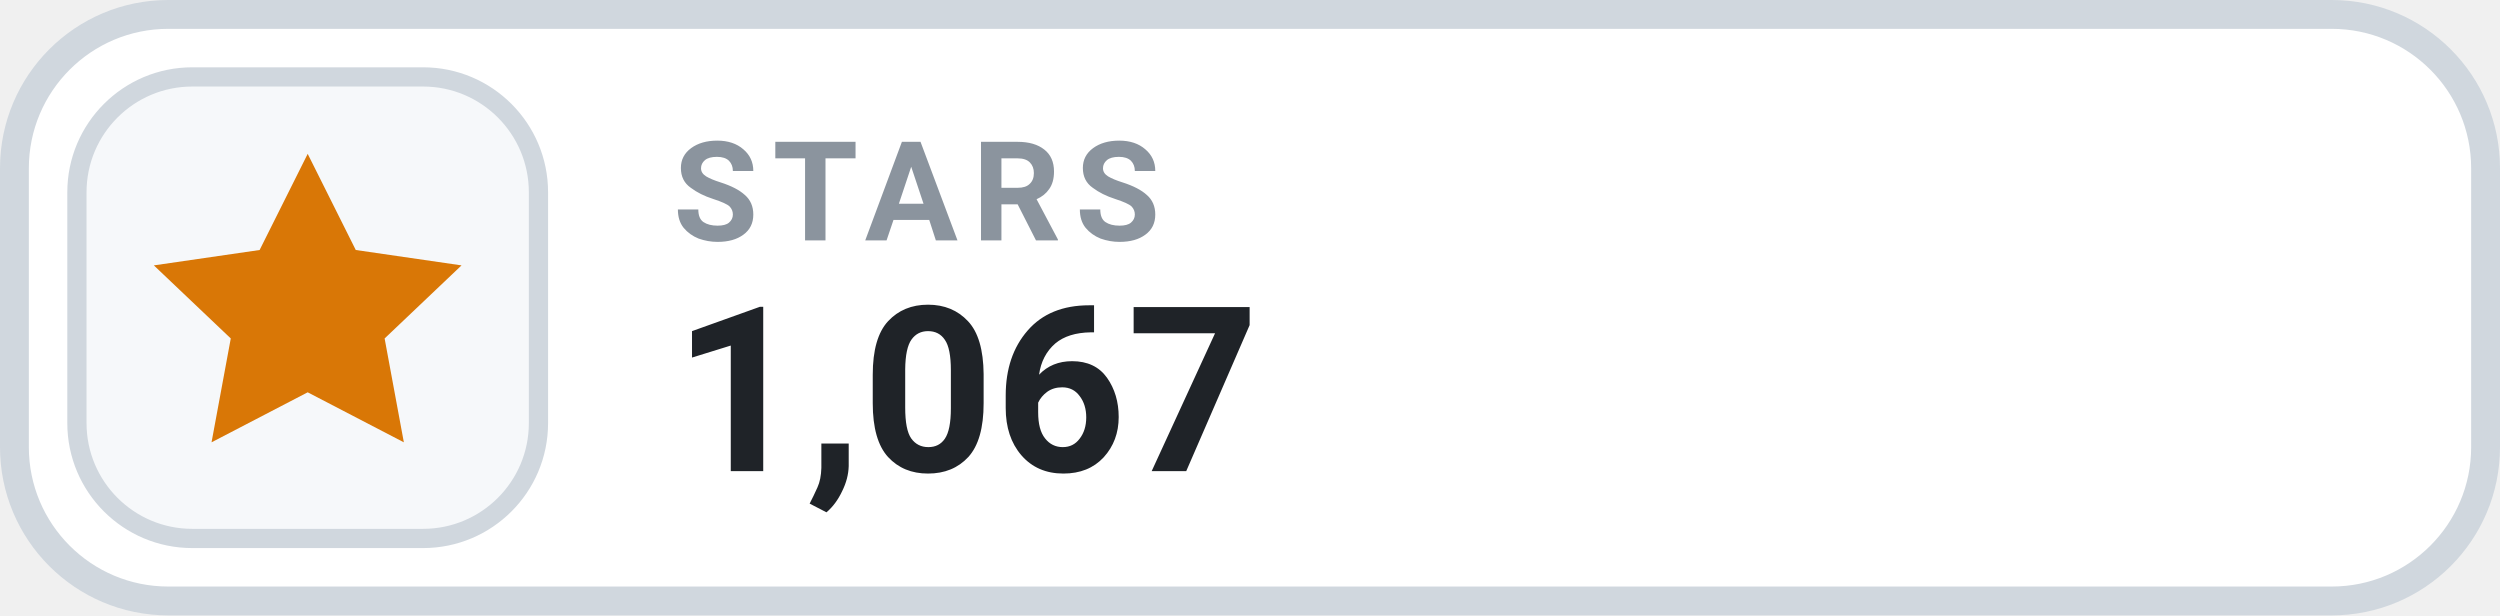
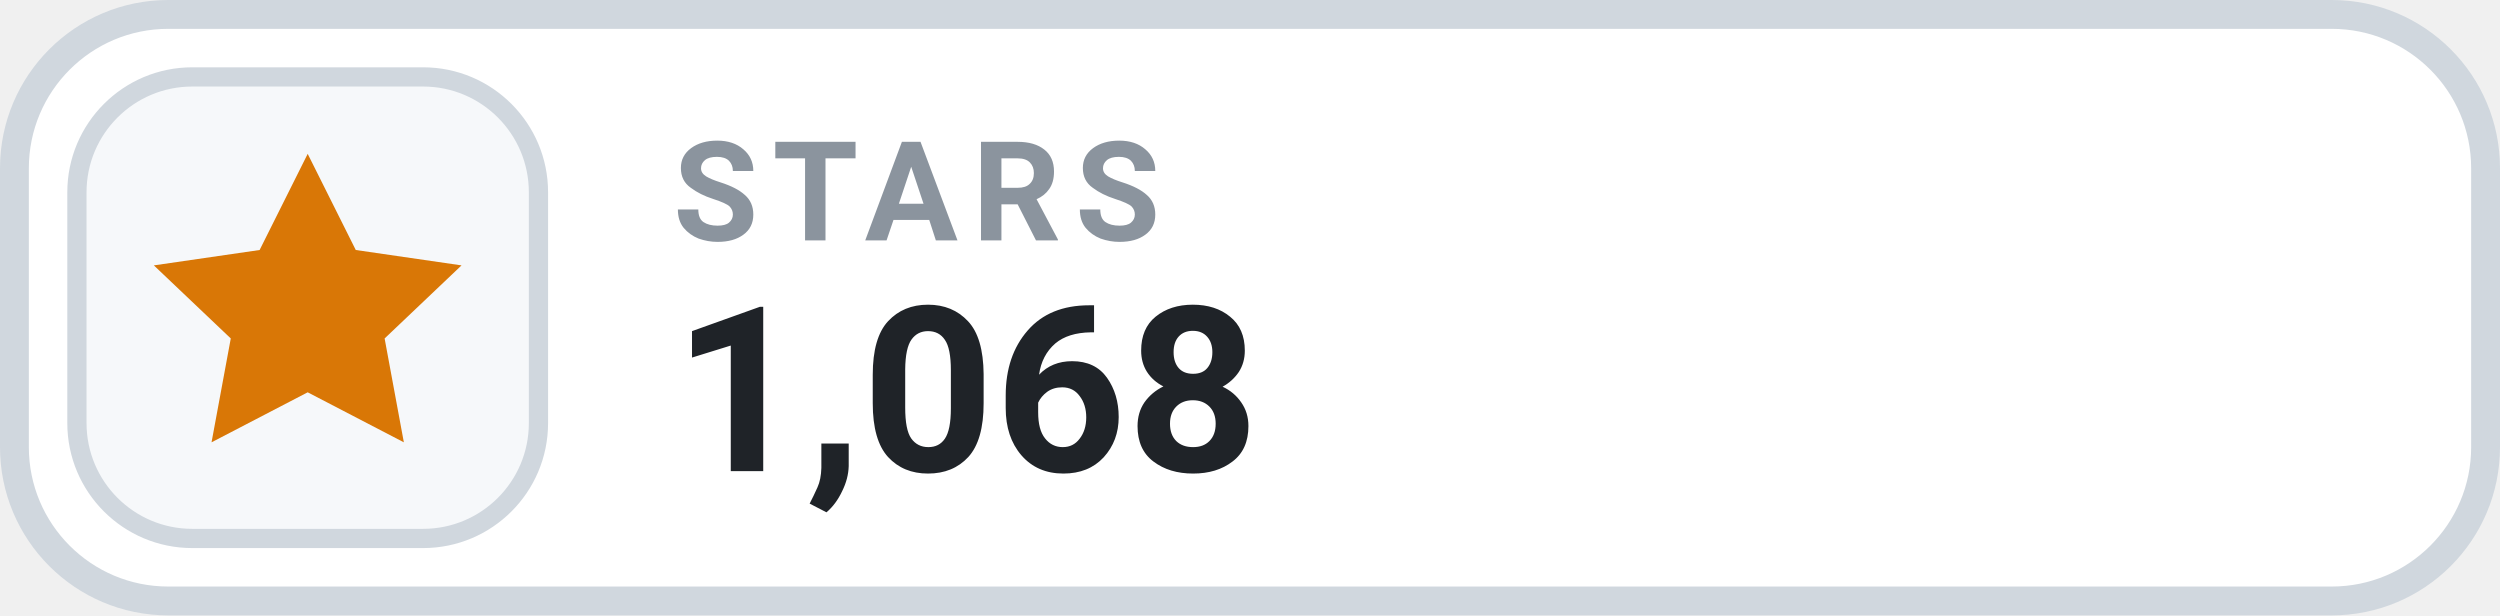
- <svg xmlns="http://www.w3.org/2000/svg" width="130" height="32" viewBox="0 0 130 32" role="img" aria-label="STARS 1,067">
+ <svg xmlns="http://www.w3.org/2000/svg" width="130" height="32" viewBox="0 0 130 32" role="img" aria-label="STARS 1,068">
  <rect x=".75" y=".75" width="128.5" height="30.5" rx="8" fill="#FFFFFF" stroke="#D0D7DE" stroke-width="1.5" />
  <rect x="4" y="4" width="24" height="24" rx="6" fill="#F6F8FA" stroke="#D0D7DE" stroke-width="1" />
  <g transform="translate(16 16)" style="color:#D97706;">
    <path d="M0 -8 l2.5 5 5.5 .8 -4 3.8 1 5.4 -5 -2.6 -5 2.6 1 -5.4 -4 -3.8 5.5 -.8 Z" fill="currentColor" />
  </g>
  <text x="35" y="12.5" fill="#8B949E" font-family="-apple-system,BlinkMacSystemFont,'Segoe UI',Roboto,Helvetica,Arial,sans-serif" font-size="7.2" font-weight="700" letter-spacing=".75">STARS</text>
-   <text x="35" y="24.5" fill="#1F2328" font-family="-apple-system,BlinkMacSystemFont,'Segoe UI',Roboto,Helvetica,Arial,sans-serif" font-size="12" font-weight="700">1,067</text>
+   <text x="35" y="24.5" fill="#1F2328" font-family="-apple-system,BlinkMacSystemFont,'Segoe UI',Roboto,Helvetica,Arial,sans-serif" font-size="12" font-weight="700">1,068</text>
</svg>
